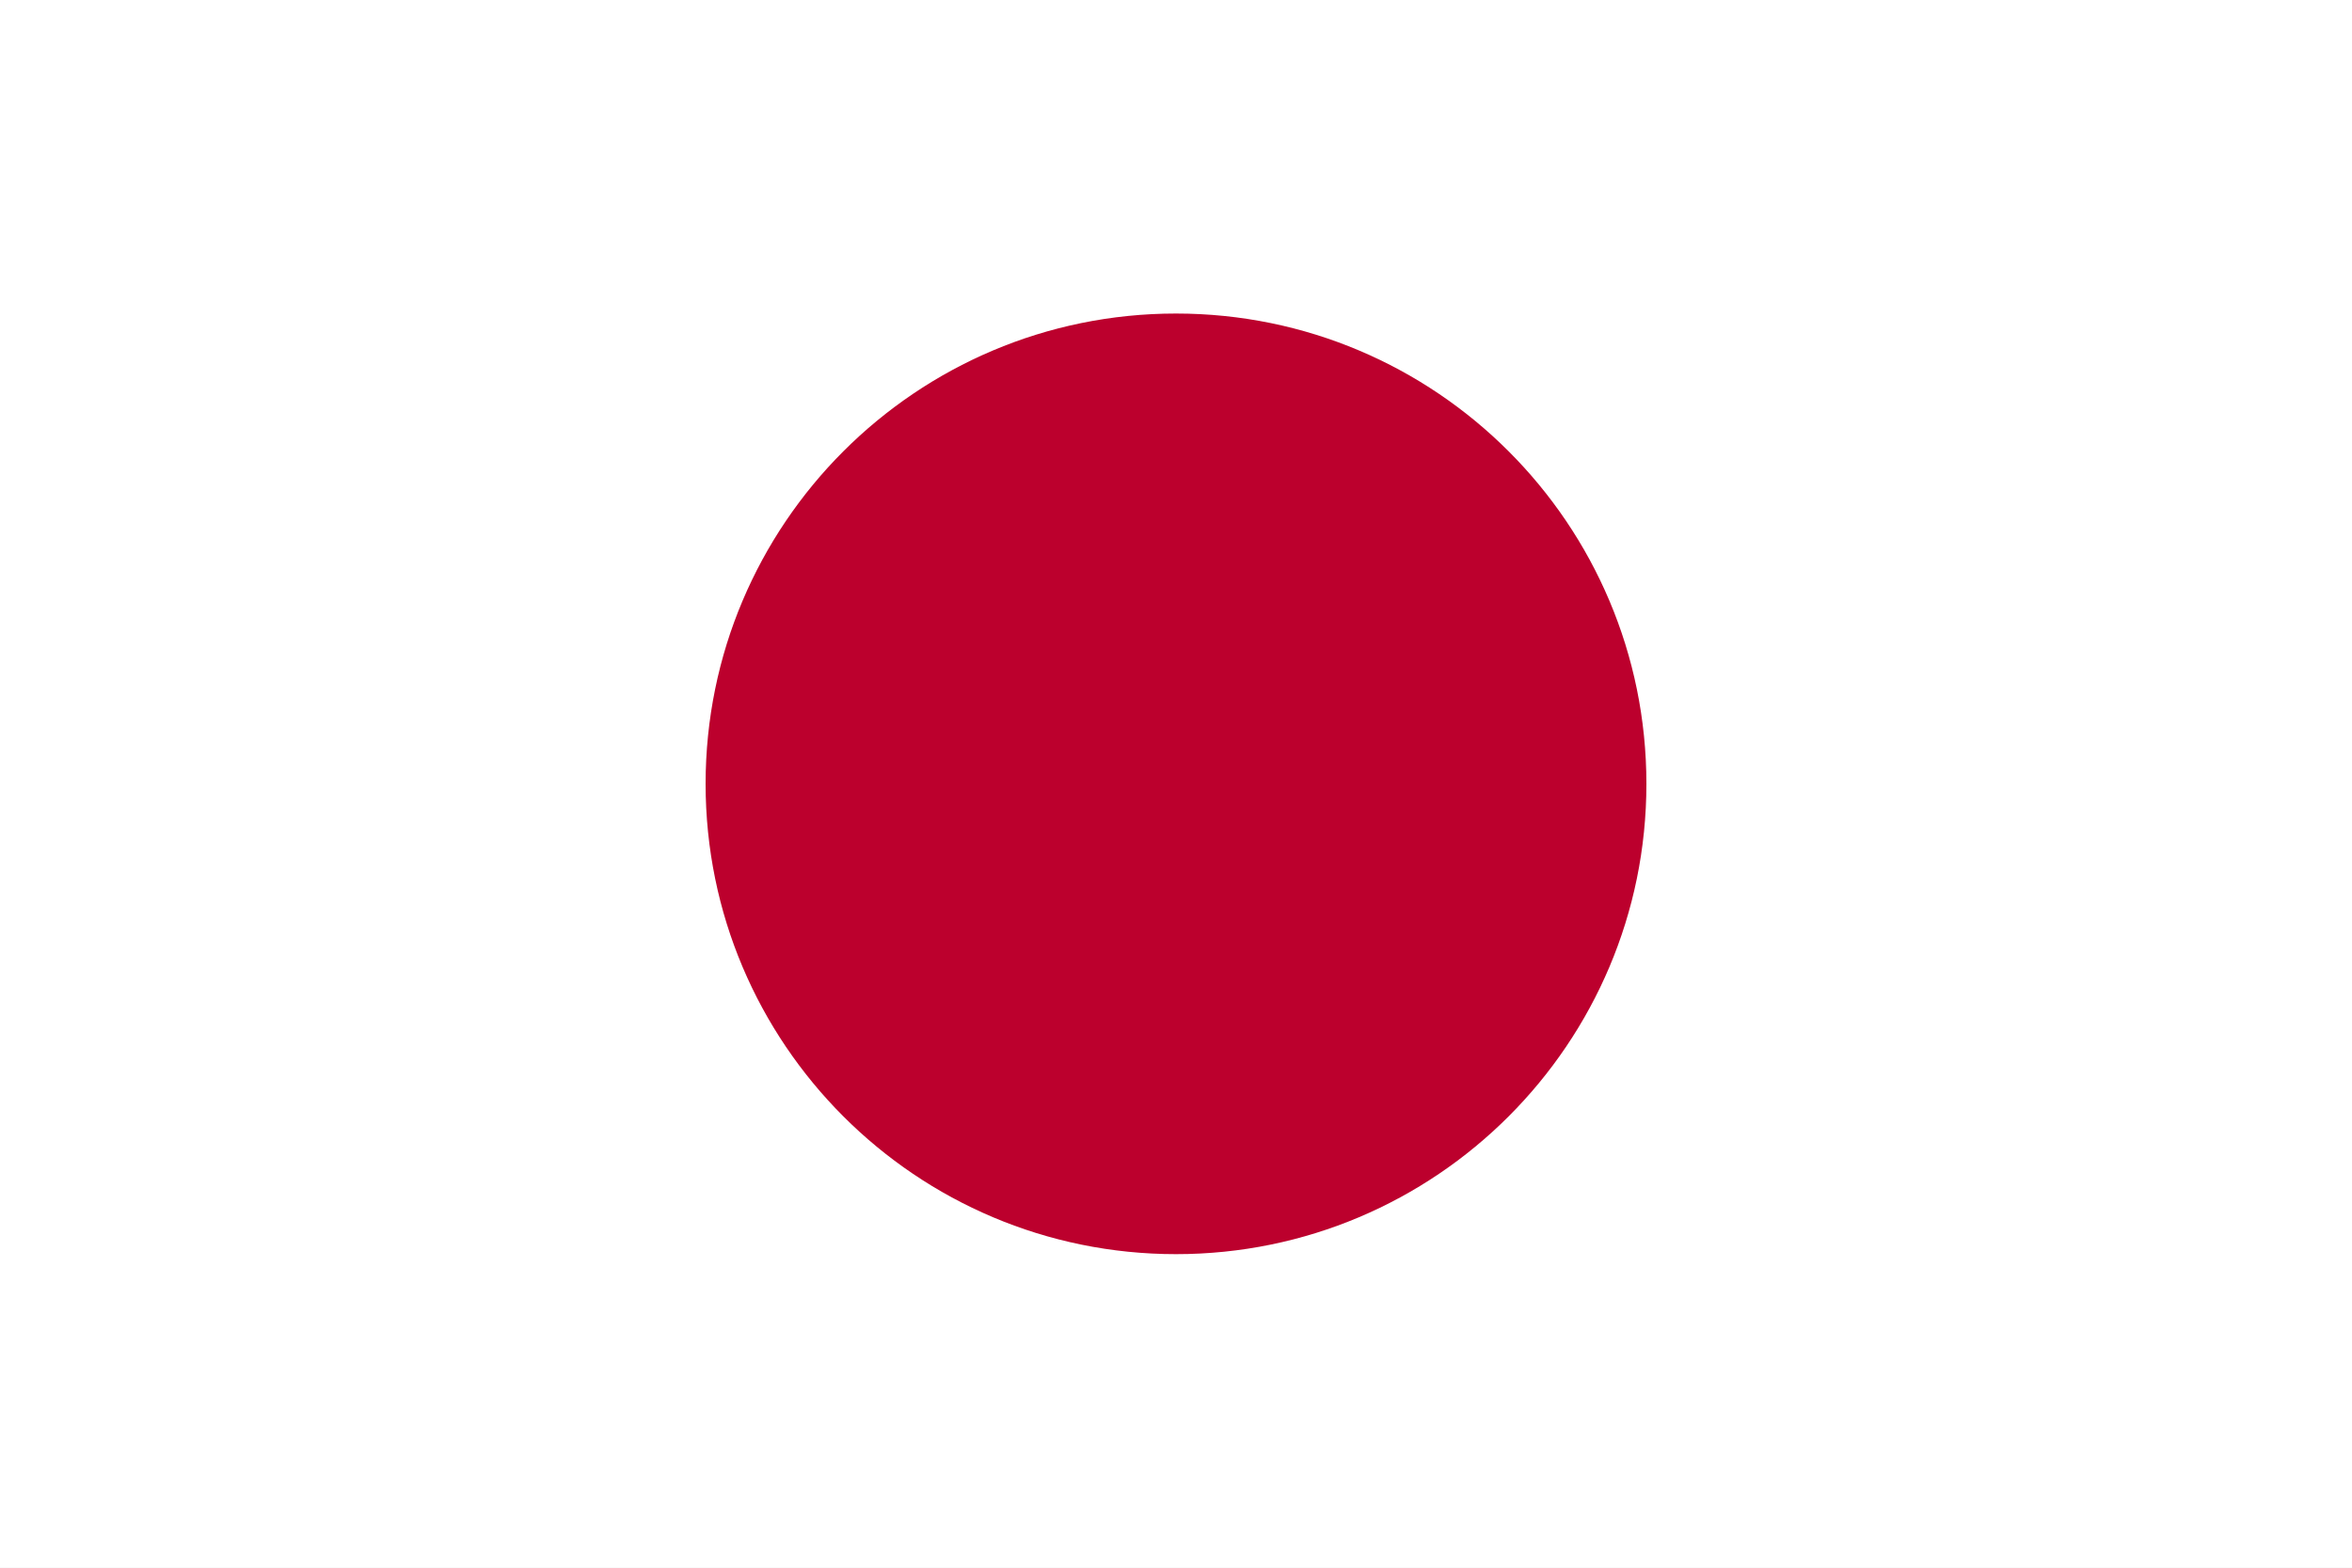
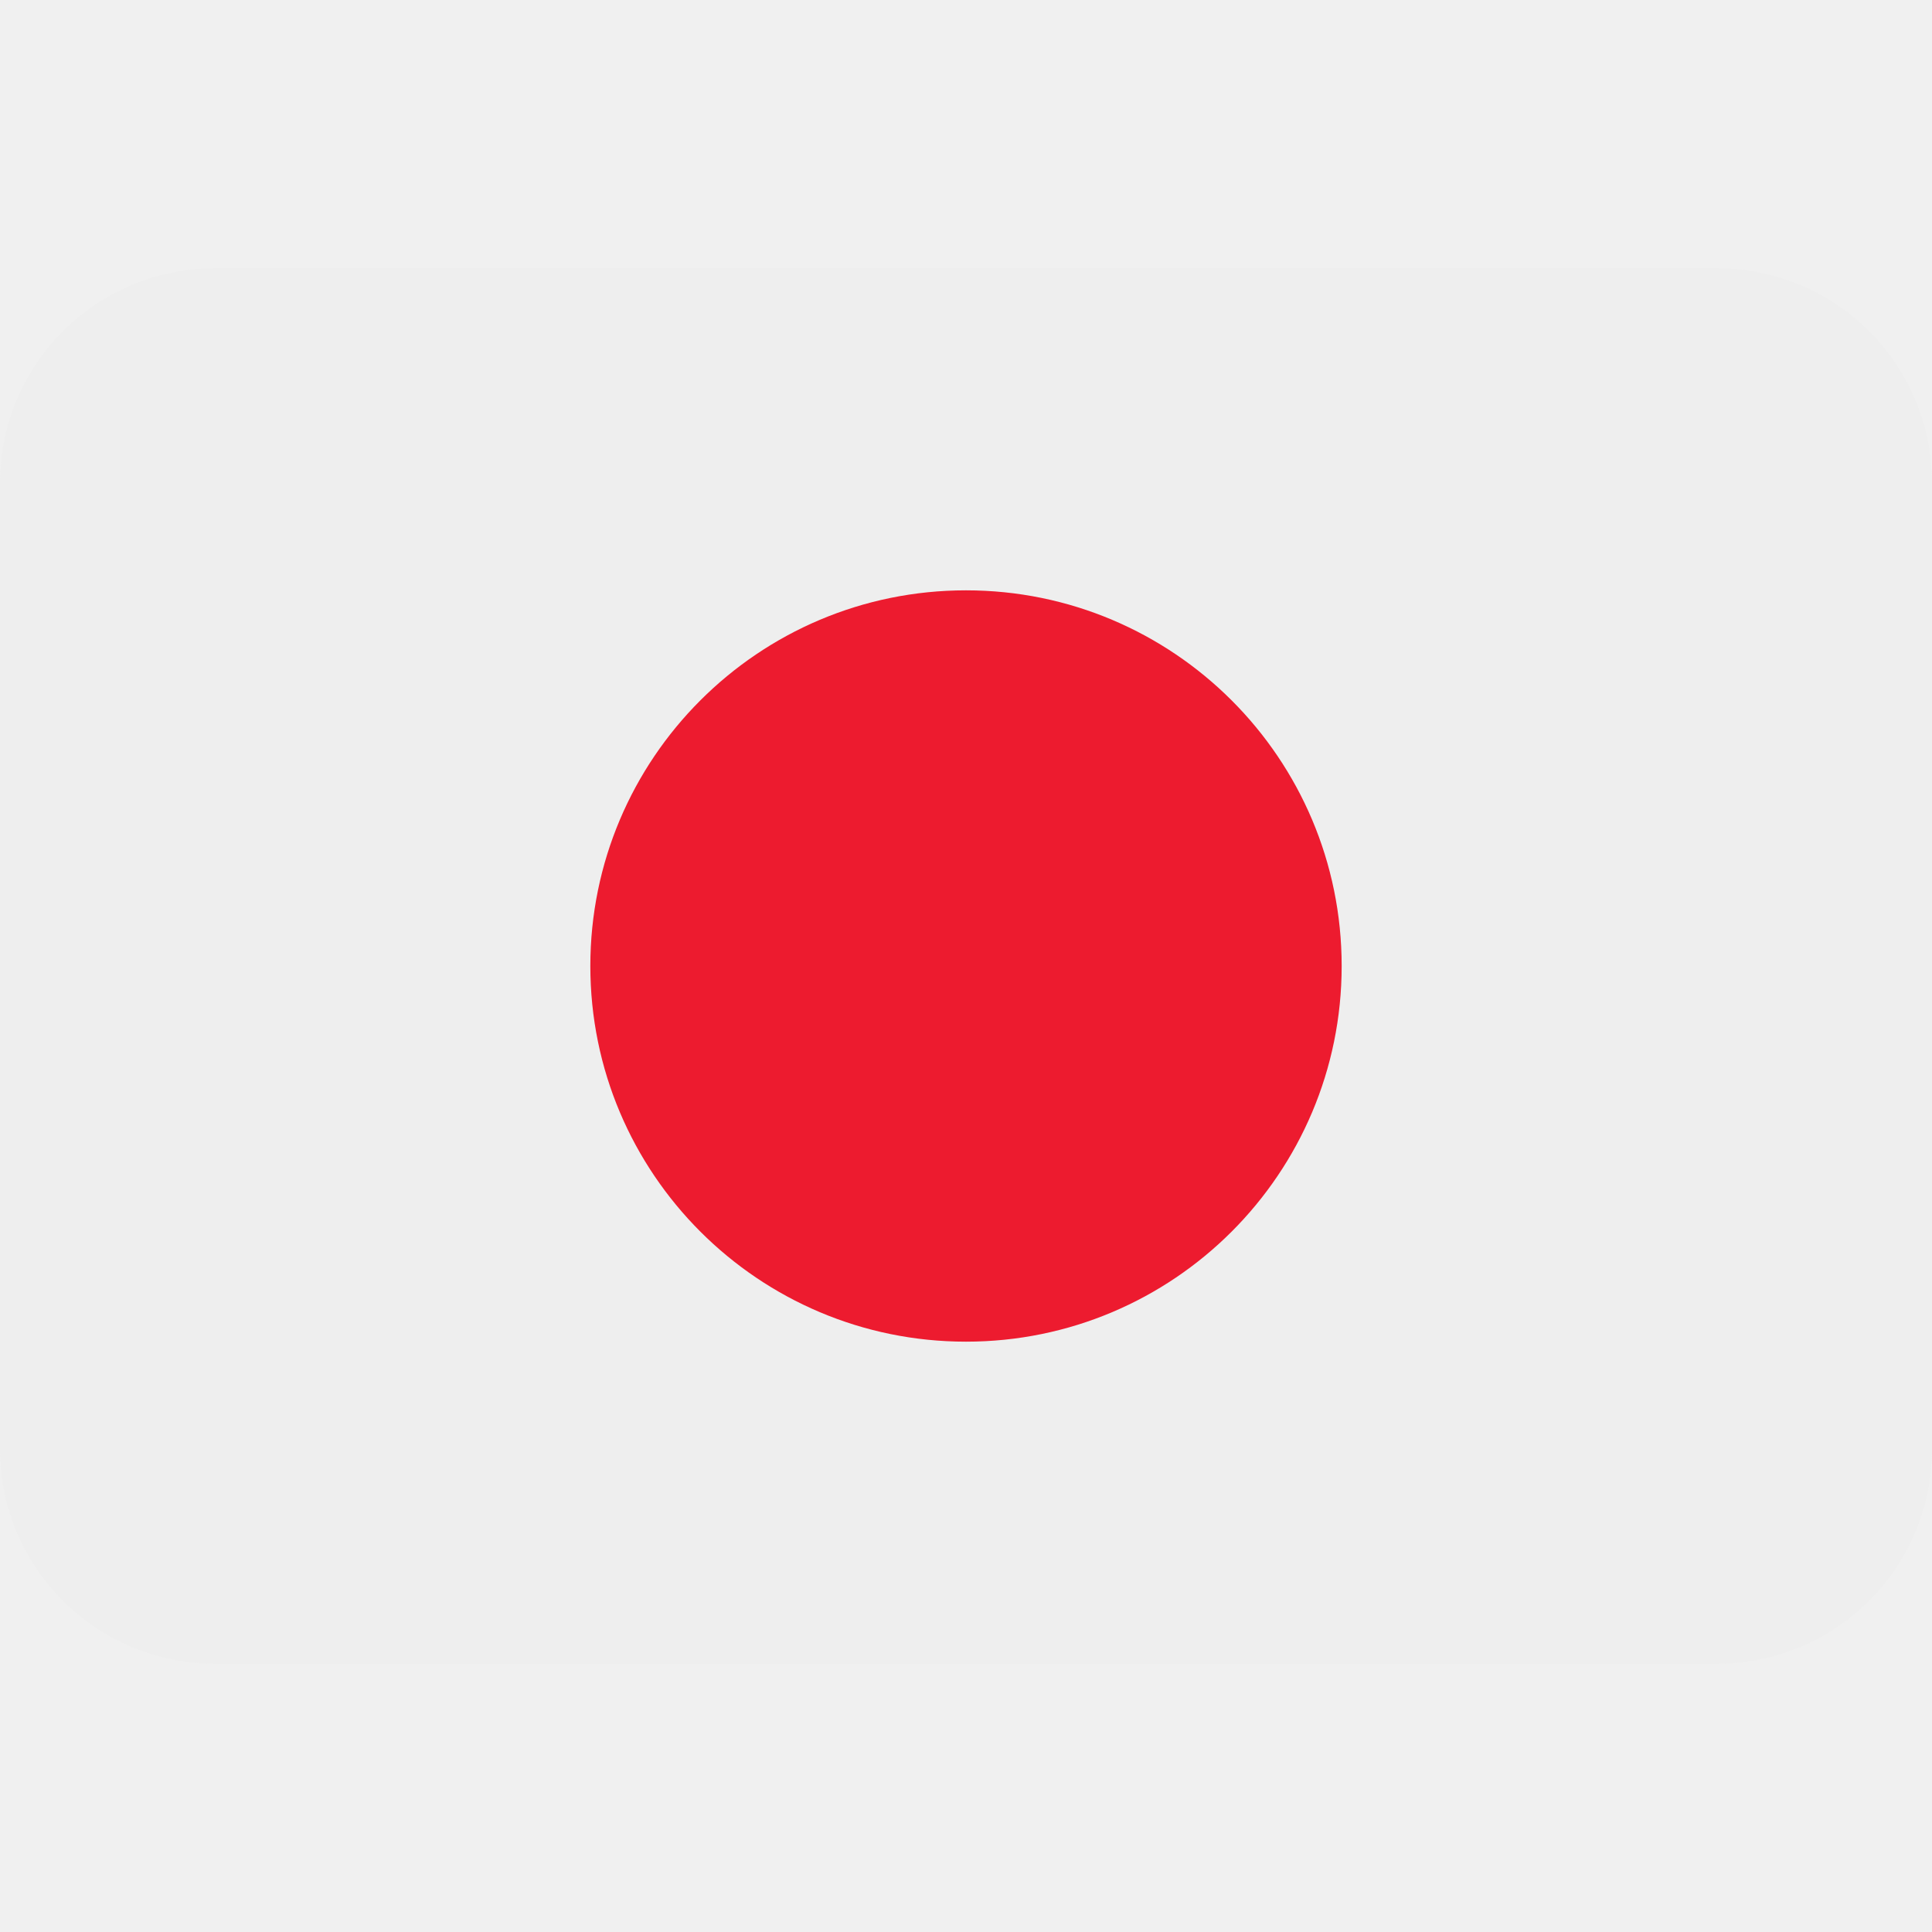
- <svg xmlns="http://www.w3.org/2000/svg" width="900" height="600">
-   <rect fill="#fff" height="600" width="900" />
-   <circle fill="#bc002d" cx="450" cy="300" r="180" />
+ <svg xmlns="http://www.w3.org/2000/svg" viewBox="0 0 36 36">
+   <path fill="#EEE" d="M36 27c0 2.209-1.791 4-4 4H4c-2.209 0-4-1.791-4-4V9c0-2.209 1.791-4 4-4h28c2.209 0 4 1.791 4 4v18z" />
+   <circle fill="#ED1B2F" cx="18" cy="18" r="7" />
</svg>
